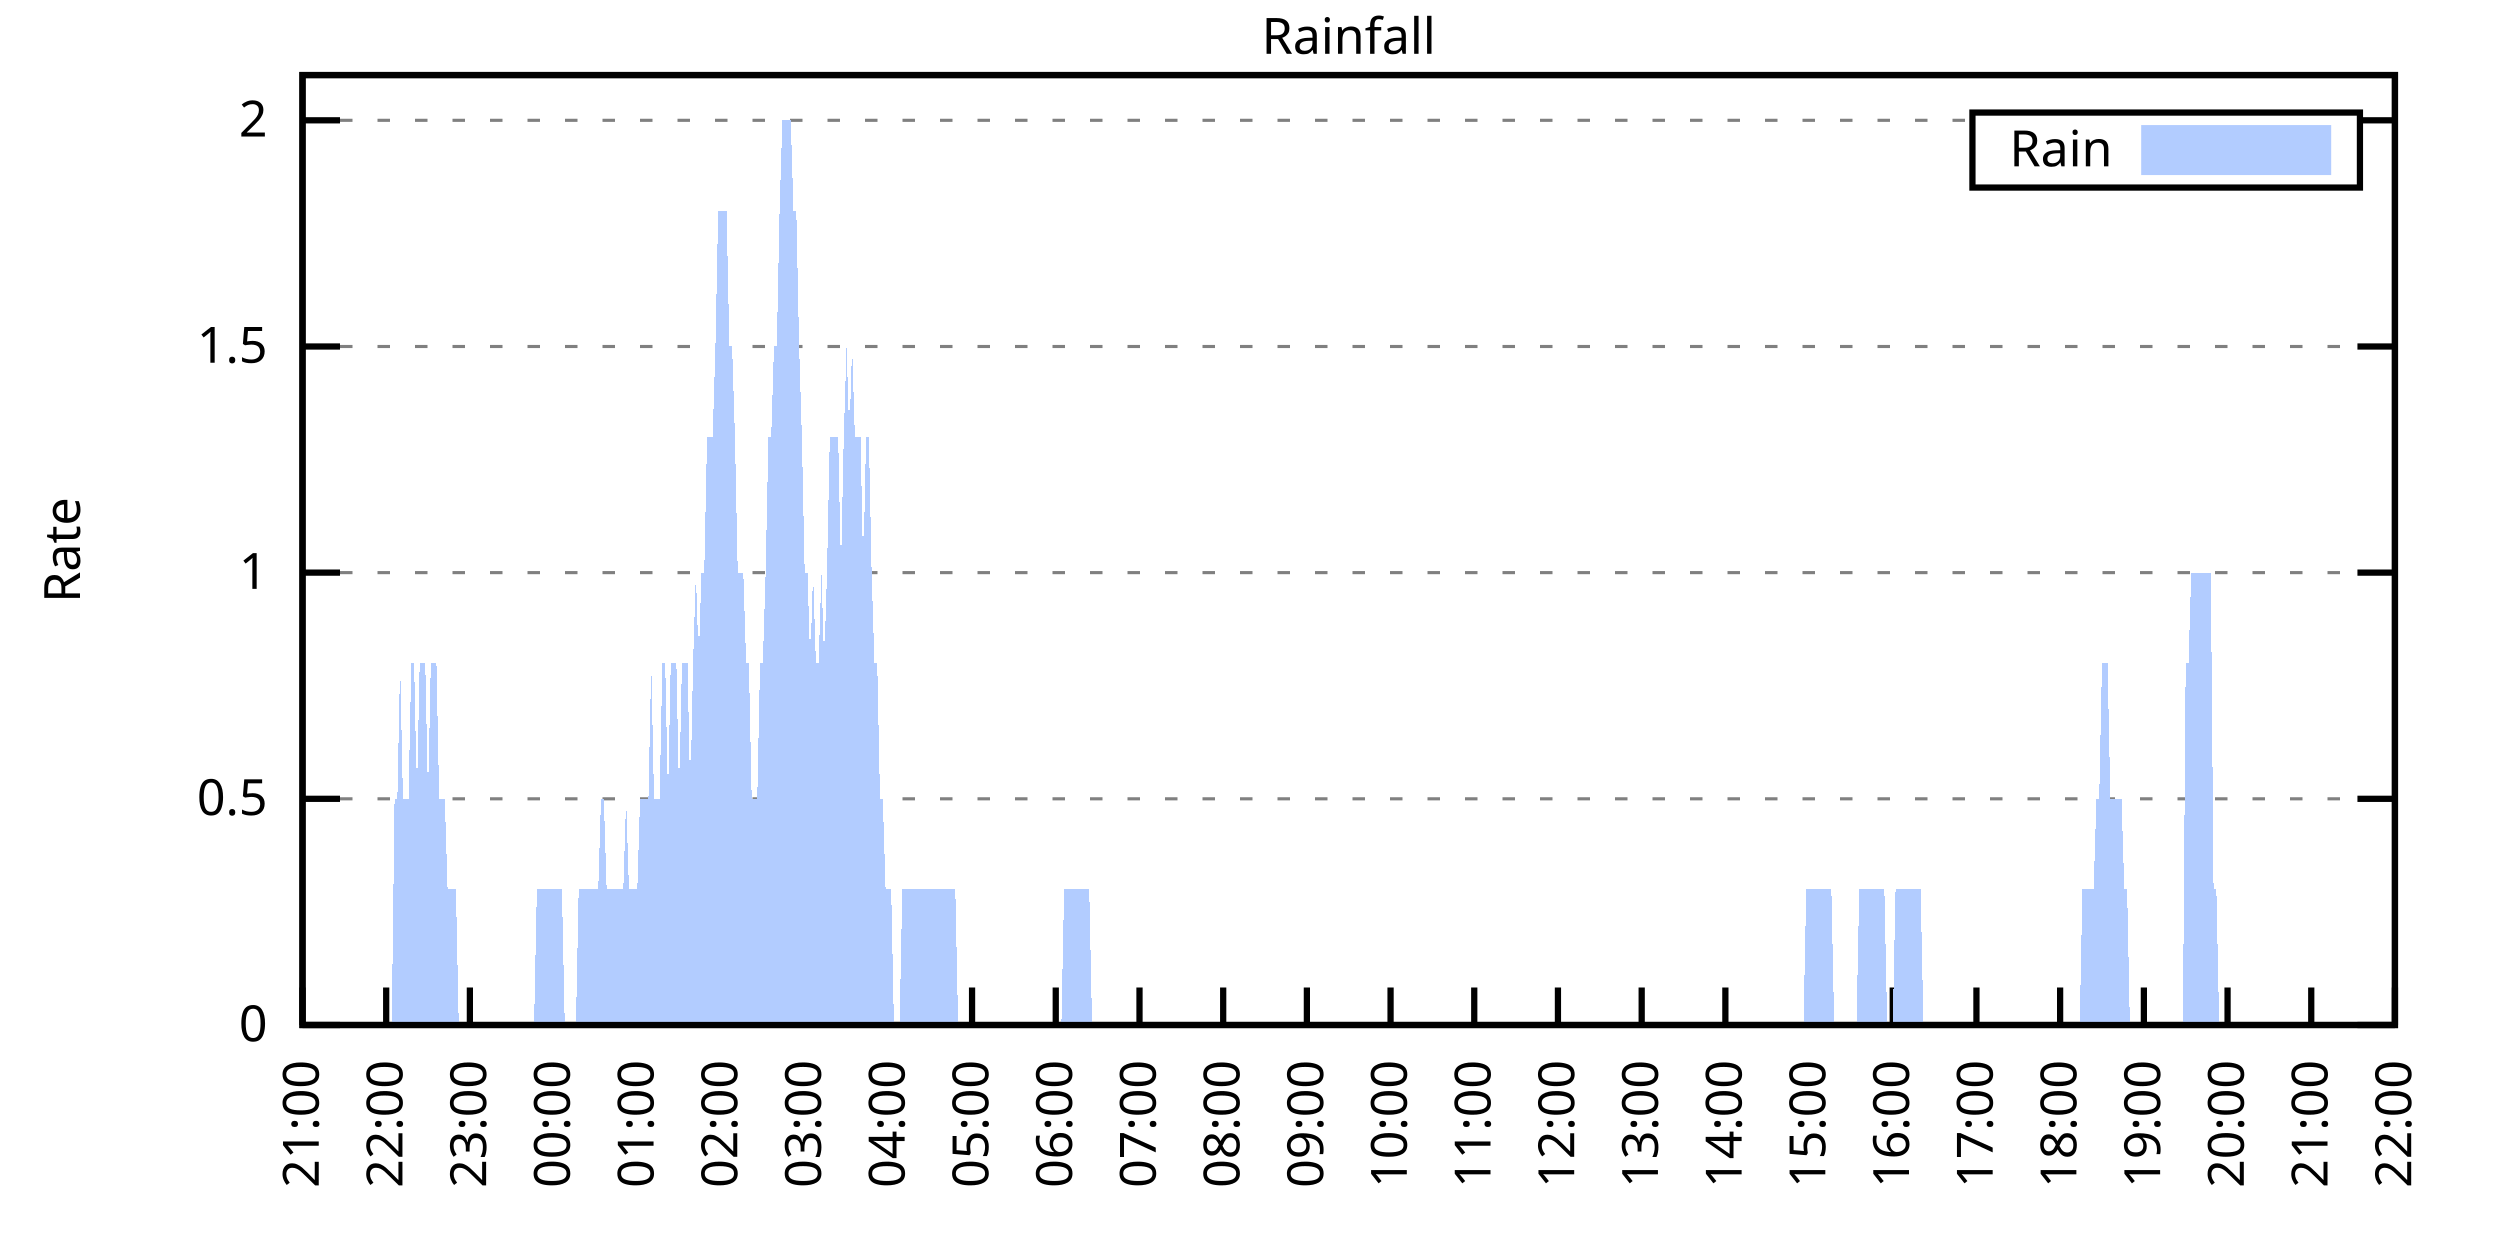
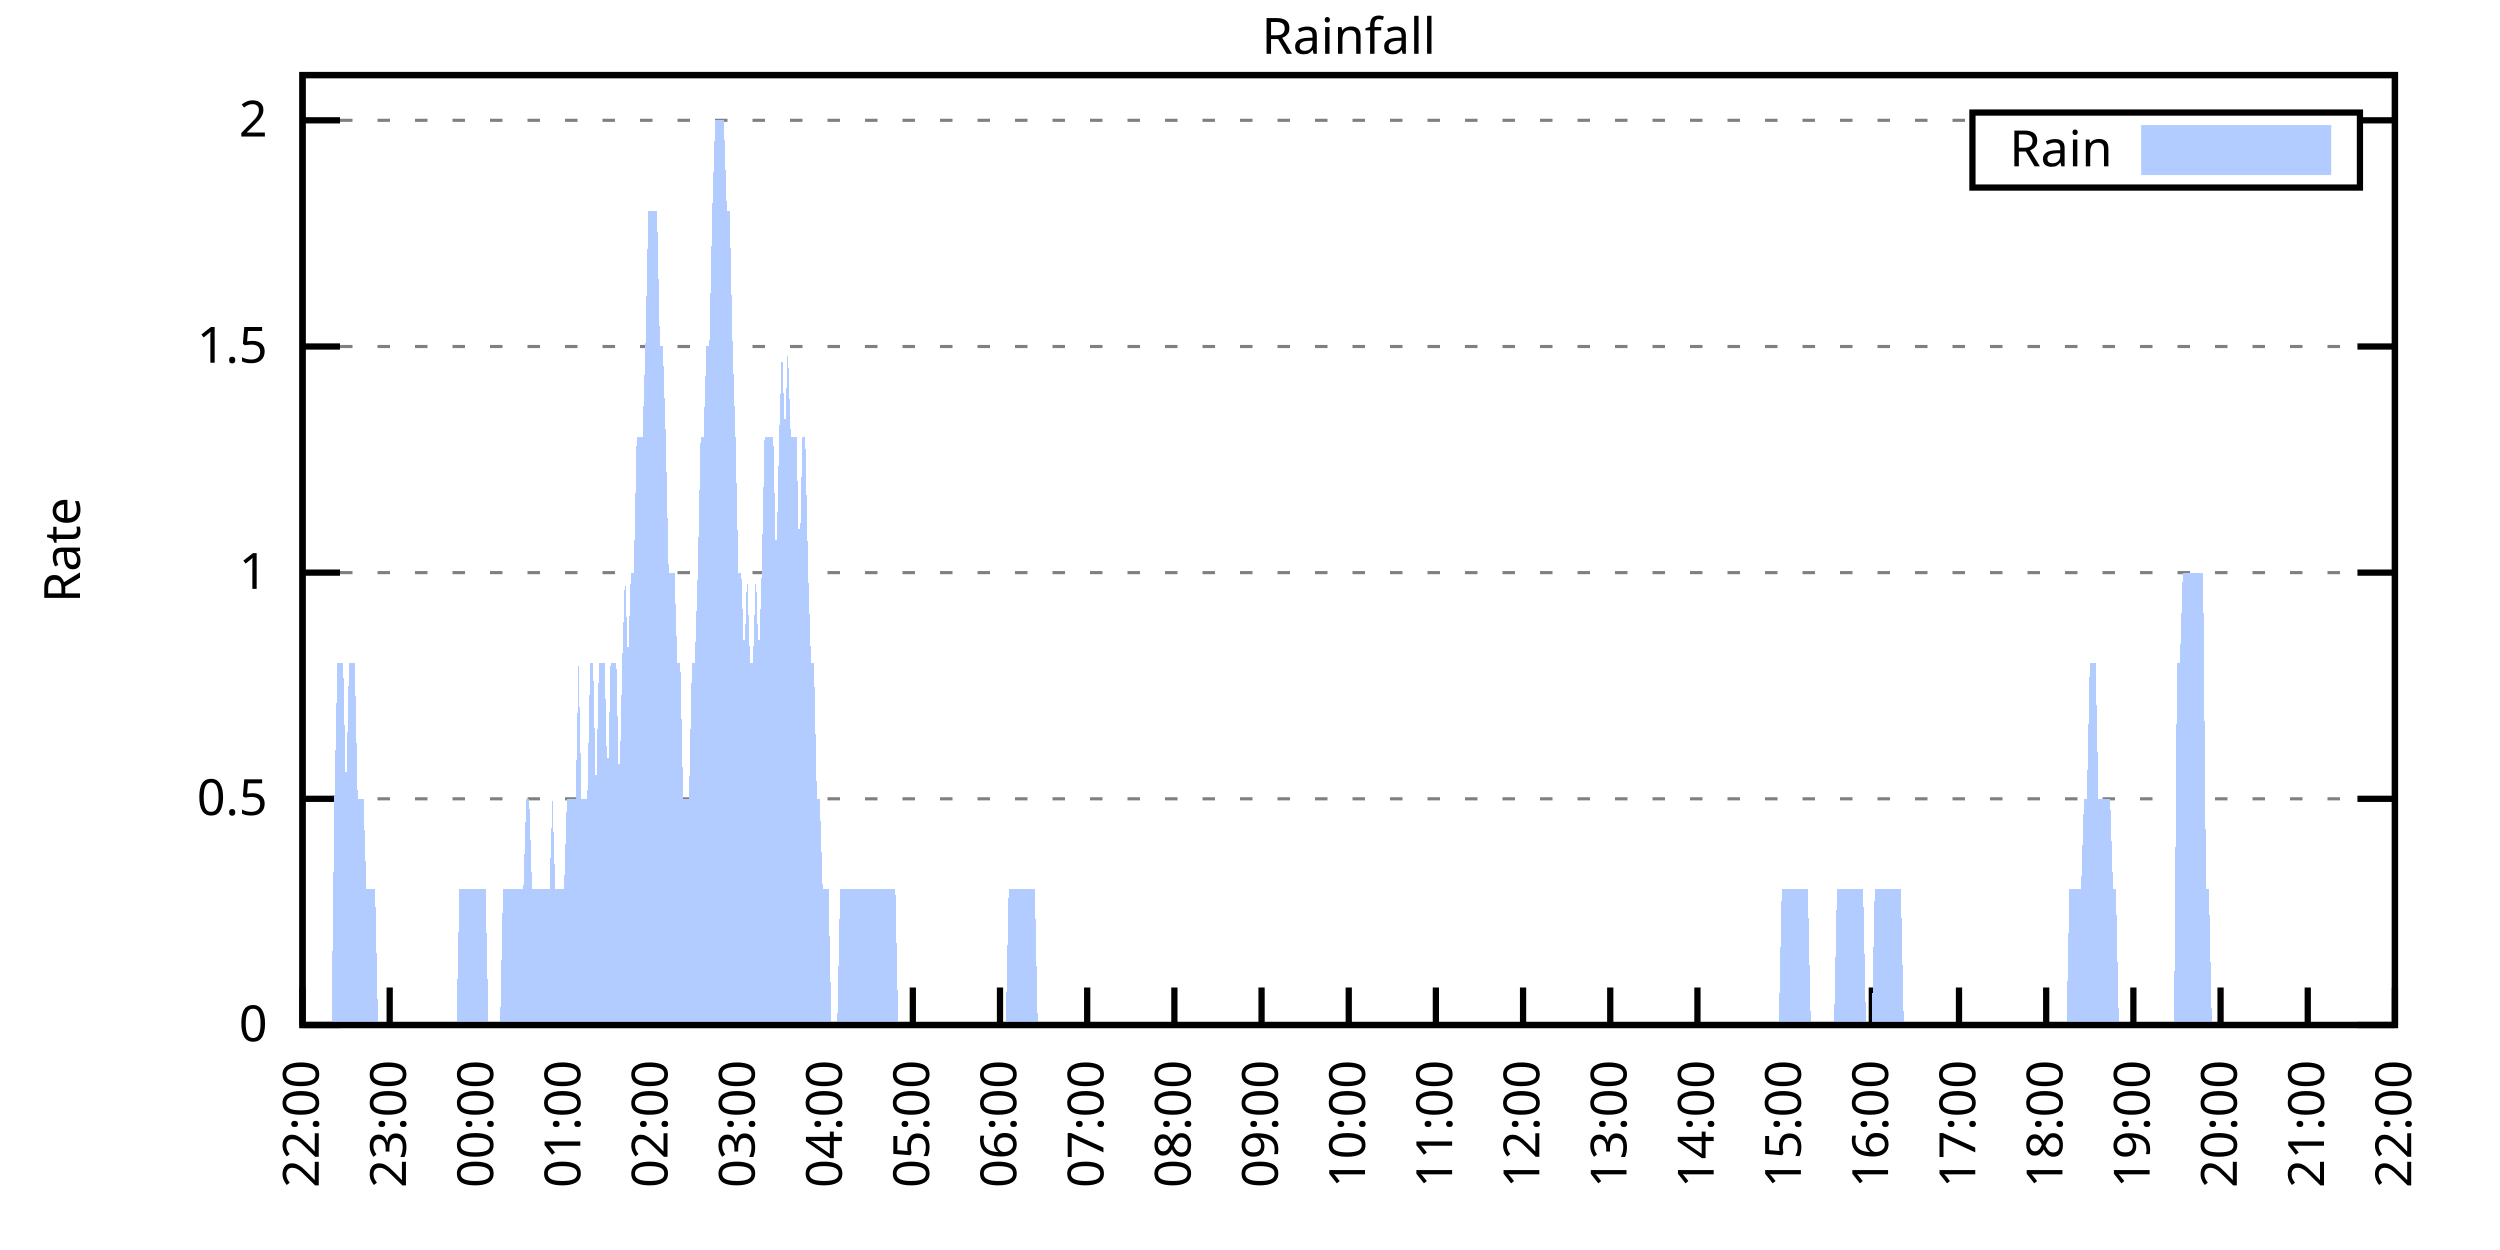
<svg xmlns="http://www.w3.org/2000/svg" xmlns:xlink="http://www.w3.org/1999/xlink" width="400" height="200" viewBox="0 0 400 200">
  <g id="gnuplot_canvas">
    <rect x="0" y="0" width="400" height="200" fill="none" />
    <defs>
      <circle id="gpDot" r="0.5" stroke-width="0.5" stroke="currentColor" />
      <path id="gpPt0" stroke-width="0.333" stroke="currentColor" d="M-1,0 h2 M0,-1 v2" />
      <path id="gpPt1" stroke-width="0.333" stroke="currentColor" d="M-1,-1 L1,1 M1,-1 L-1,1" />
      <path id="gpPt2" stroke-width="0.333" stroke="currentColor" d="M-1,0 L1,0 M0,-1 L0,1 M-1,-1 L1,1 M-1,1 L1,-1" />
      <rect id="gpPt3" stroke-width="0.333" stroke="currentColor" x="-1" y="-1" width="2" height="2" />
      <rect id="gpPt4" stroke-width="0.333" stroke="currentColor" fill="currentColor" x="-1" y="-1" width="2" height="2" />
      <circle id="gpPt5" stroke-width="0.333" stroke="currentColor" cx="0" cy="0" r="1" />
      <use xlink:href="#gpPt5" id="gpPt6" fill="currentColor" stroke="none" />
      <path id="gpPt7" stroke-width="0.333" stroke="currentColor" d="M0,-1.33 L-1.33,0.67 L1.33,0.67 z" />
      <use xlink:href="#gpPt7" id="gpPt8" fill="currentColor" stroke="none" />
      <use xlink:href="#gpPt7" id="gpPt9" stroke="currentColor" transform="rotate(180)" />
      <use xlink:href="#gpPt9" id="gpPt10" fill="currentColor" stroke="none" />
      <use xlink:href="#gpPt3" id="gpPt11" stroke="currentColor" transform="rotate(45)" />
      <use xlink:href="#gpPt11" id="gpPt12" fill="currentColor" stroke="none" />
      <path id="gpPt13" stroke-width="0.333" stroke="currentColor" d="M0,1.330 L1.265,0.411 L0.782,-1.067 L-0.782,-1.076 L-1.265,0.411 z" />
      <use xlink:href="#gpPt13" id="gpPt14" fill="currentColor" stroke="none" />
      <filter id="textbox" filterUnits="objectBoundingBox" x="0" y="0" height="1" width="1">
        <feFlood flood-color="white" flood-opacity="1" result="bgnd" />
        <feComposite in="SourceGraphic" in2="bgnd" operator="atop" />
      </filter>
      <filter id="greybox" filterUnits="objectBoundingBox" x="0" y="0" height="1" width="1">
        <feFlood flood-color="lightgrey" flood-opacity="1" result="grey" />
        <feComposite in="SourceGraphic" in2="grey" operator="atop" />
      </filter>
    </defs>
    <g fill="none" color="white" stroke="currentColor" stroke-width="1.00" stroke-linecap="butt" stroke-linejoin="miter">
</g>
    <g fill="none" color="black" stroke="currentColor" stroke-width="1.00" stroke-linecap="butt" stroke-linejoin="miter">
      <g stroke="none" shape-rendering="crispEdges">
        <polygon fill="rgb(255, 255, 255)" points="48.40,164.00 383.18,164.00 383.18,12.02 48.40,12.02 " />
      </g>
    </g>
    <g fill="none" color="black" stroke="currentColor" stroke-width="1.00" stroke-linecap="butt" stroke-linejoin="miter">
</g>
    <g fill="none" color="black" stroke="black" stroke-width="0.50" stroke-linecap="butt" stroke-linejoin="miter">
</g>
    <g fill="none" color="gray" stroke="currentColor" stroke-width="0.50" stroke-linecap="butt" stroke-linejoin="miter">
      <path stroke="gray" stroke-dasharray="2,4" class="gridline" d="M48.40,164.00 L383.19,164.00  " />
    </g>
    <g fill="none" color="gray" stroke="gray" stroke-width="1.00" stroke-linecap="butt" stroke-linejoin="miter">
</g>
    <g fill="none" color="black" stroke="currentColor" stroke-width="1.00" stroke-linecap="butt" stroke-linejoin="miter">
      <path stroke="black" d="M48.40,164.00 L54.40,164.00 M383.19,164.00 L377.19,164.00  " />
      <g transform="translate(42.80,166.60)" stroke="none" fill="black" font-family="Sans" font-size="8.00" text-anchor="end">
        <text>
          <tspan font-family="Sans"> 0</tspan>
        </text>
      </g>
    </g>
    <g fill="none" color="black" stroke="currentColor" stroke-width="1.00" stroke-linecap="butt" stroke-linejoin="miter">
</g>
    <g fill="none" color="black" stroke="black" stroke-width="0.50" stroke-linecap="butt" stroke-linejoin="miter">
</g>
    <g fill="none" color="gray" stroke="currentColor" stroke-width="0.50" stroke-linecap="butt" stroke-linejoin="miter">
      <path stroke="gray" stroke-dasharray="2,4" class="gridline" d="M48.40,127.81 L383.19,127.81  " />
    </g>
    <g fill="none" color="gray" stroke="gray" stroke-width="1.00" stroke-linecap="butt" stroke-linejoin="miter">
</g>
    <g fill="none" color="black" stroke="currentColor" stroke-width="1.00" stroke-linecap="butt" stroke-linejoin="miter">
      <path stroke="black" d="M48.40,127.81 L54.40,127.81 M383.19,127.81 L377.19,127.81  " />
      <g transform="translate(42.80,130.41)" stroke="none" fill="black" font-family="Sans" font-size="8.00" text-anchor="end">
        <text>
          <tspan font-family="Sans"> 0.5</tspan>
        </text>
      </g>
    </g>
    <g fill="none" color="black" stroke="currentColor" stroke-width="1.00" stroke-linecap="butt" stroke-linejoin="miter">
</g>
    <g fill="none" color="black" stroke="black" stroke-width="0.50" stroke-linecap="butt" stroke-linejoin="miter">
</g>
    <g fill="none" color="gray" stroke="currentColor" stroke-width="0.50" stroke-linecap="butt" stroke-linejoin="miter">
      <path stroke="gray" stroke-dasharray="2,4" class="gridline" d="M48.40,91.62 L383.19,91.62  " />
    </g>
    <g fill="none" color="gray" stroke="gray" stroke-width="1.00" stroke-linecap="butt" stroke-linejoin="miter">
</g>
    <g fill="none" color="black" stroke="currentColor" stroke-width="1.00" stroke-linecap="butt" stroke-linejoin="miter">
      <path stroke="black" d="M48.40,91.62 L54.40,91.62 M383.19,91.62 L377.19,91.62  " />
      <g transform="translate(42.80,94.22)" stroke="none" fill="black" font-family="Sans" font-size="8.00" text-anchor="end">
        <text>
          <tspan font-family="Sans"> 1</tspan>
        </text>
      </g>
    </g>
    <g fill="none" color="black" stroke="currentColor" stroke-width="1.00" stroke-linecap="butt" stroke-linejoin="miter">
</g>
    <g fill="none" color="black" stroke="black" stroke-width="0.50" stroke-linecap="butt" stroke-linejoin="miter">
</g>
    <g fill="none" color="gray" stroke="currentColor" stroke-width="0.50" stroke-linecap="butt" stroke-linejoin="miter">
      <path stroke="gray" stroke-dasharray="2,4" class="gridline" d="M48.40,55.44 L383.19,55.44  " />
    </g>
    <g fill="none" color="gray" stroke="gray" stroke-width="1.00" stroke-linecap="butt" stroke-linejoin="miter">
</g>
    <g fill="none" color="black" stroke="currentColor" stroke-width="1.00" stroke-linecap="butt" stroke-linejoin="miter">
      <path stroke="black" d="M48.40,55.44 L54.40,55.44 M383.19,55.44 L377.19,55.44  " />
      <g transform="translate(42.80,58.04)" stroke="none" fill="black" font-family="Sans" font-size="8.00" text-anchor="end">
        <text>
          <tspan font-family="Sans"> 1.5</tspan>
        </text>
      </g>
    </g>
    <g fill="none" color="black" stroke="currentColor" stroke-width="1.00" stroke-linecap="butt" stroke-linejoin="miter">
</g>
    <g fill="none" color="black" stroke="black" stroke-width="0.50" stroke-linecap="butt" stroke-linejoin="miter">
</g>
    <g fill="none" color="gray" stroke="currentColor" stroke-width="0.50" stroke-linecap="butt" stroke-linejoin="miter">
      <path stroke="gray" stroke-dasharray="2,4" class="gridline" d="M48.40,19.25 L315.59,19.25 M377.59,19.25 L383.19,19.25  " />
    </g>
    <g fill="none" color="gray" stroke="gray" stroke-width="1.00" stroke-linecap="butt" stroke-linejoin="miter">
</g>
    <g fill="none" color="black" stroke="currentColor" stroke-width="1.00" stroke-linecap="butt" stroke-linejoin="miter">
      <path stroke="black" d="M48.40,19.25 L54.40,19.25 M383.19,19.25 L377.19,19.25  " />
      <g transform="translate(42.80,21.85)" stroke="none" fill="black" font-family="Sans" font-size="8.00" text-anchor="end">
        <text>
          <tspan font-family="Sans"> 2</tspan>
        </text>
      </g>
    </g>
    <g fill="none" color="black" stroke="currentColor" stroke-width="1.00" stroke-linecap="butt" stroke-linejoin="miter">
      <path stroke="black" d="M48.40,164.00 L48.40,158.00  " />
      <g transform="translate(51.00,169.60) rotate(270.00)" stroke="none" fill="black" font-family="Sans" font-size="8.00" text-anchor="end">
        <text>
-           <tspan font-family="Sans">21:00</tspan>
-         </text>
-       </g>
-     </g>
-     <g fill="none" color="black" stroke="currentColor" stroke-width="1.00" stroke-linecap="butt" stroke-linejoin="miter">
-       <path stroke="black" d="M61.79,164.00 L61.79,158.00  " />
-       <g transform="translate(64.39,169.60) rotate(270.00)" stroke="none" fill="black" font-family="Sans" font-size="8.00" text-anchor="end">
-         <text>
          <tspan font-family="Sans">22:00</tspan>
        </text>
      </g>
    </g>
    <g fill="none" color="black" stroke="currentColor" stroke-width="1.00" stroke-linecap="butt" stroke-linejoin="miter">
-       <path stroke="black" d="M75.18,164.00 L75.18,158.00  " />
-       <g transform="translate(77.78,169.60) rotate(270.00)" stroke="none" fill="black" font-family="Sans" font-size="8.00" text-anchor="end">
+       <path stroke="black" d="M62.35,164.00 L62.35,158.00  " />
+       <g transform="translate(64.95,169.60) rotate(270.00)" stroke="none" fill="black" font-family="Sans" font-size="8.00" text-anchor="end">
        <text>
          <tspan font-family="Sans">23:00</tspan>
        </text>
      </g>
    </g>
    <g fill="none" color="black" stroke="currentColor" stroke-width="1.00" stroke-linecap="butt" stroke-linejoin="miter">
-       <path stroke="black" d="M88.57,164.00 L88.57,158.00  " />
-       <g transform="translate(91.17,169.60) rotate(270.00)" stroke="none" fill="black" font-family="Sans" font-size="8.00" text-anchor="end">
+       <path stroke="black" d="M76.30,164.00 L76.30,158.00  " />
+       <g transform="translate(78.90,169.60) rotate(270.00)" stroke="none" fill="black" font-family="Sans" font-size="8.00" text-anchor="end">
        <text>
          <tspan font-family="Sans">00:00</tspan>
        </text>
      </g>
    </g>
    <g fill="none" color="black" stroke="currentColor" stroke-width="1.00" stroke-linecap="butt" stroke-linejoin="miter">
-       <path stroke="black" d="M101.97,164.00 L101.97,158.00  " />
-       <g transform="translate(104.57,169.60) rotate(270.00)" stroke="none" fill="black" font-family="Sans" font-size="8.00" text-anchor="end">
+       <path stroke="black" d="M90.25,164.00 L90.25,158.00  " />
+       <g transform="translate(92.85,169.60) rotate(270.00)" stroke="none" fill="black" font-family="Sans" font-size="8.00" text-anchor="end">
        <text>
          <tspan font-family="Sans">01:00</tspan>
        </text>
      </g>
    </g>
    <g fill="none" color="black" stroke="currentColor" stroke-width="1.00" stroke-linecap="butt" stroke-linejoin="miter">
-       <path stroke="black" d="M115.36,164.00 L115.36,158.00  " />
-       <g transform="translate(117.96,169.60) rotate(270.00)" stroke="none" fill="black" font-family="Sans" font-size="8.00" text-anchor="end">
+       <path stroke="black" d="M104.20,164.00 L104.20,158.00  " />
+       <g transform="translate(106.80,169.60) rotate(270.00)" stroke="none" fill="black" font-family="Sans" font-size="8.00" text-anchor="end">
        <text>
          <tspan font-family="Sans">02:00</tspan>
        </text>
      </g>
    </g>
    <g fill="none" color="black" stroke="currentColor" stroke-width="1.00" stroke-linecap="butt" stroke-linejoin="miter">
-       <path stroke="black" d="M128.75,164.00 L128.75,158.00  " />
-       <g transform="translate(131.35,169.60) rotate(270.00)" stroke="none" fill="black" font-family="Sans" font-size="8.00" text-anchor="end">
+       <path stroke="black" d="M118.15,164.00 L118.15,158.00  " />
+       <g transform="translate(120.75,169.60) rotate(270.00)" stroke="none" fill="black" font-family="Sans" font-size="8.00" text-anchor="end">
        <text>
          <tspan font-family="Sans">03:00</tspan>
        </text>
      </g>
    </g>
    <g fill="none" color="black" stroke="currentColor" stroke-width="1.00" stroke-linecap="butt" stroke-linejoin="miter">
-       <path stroke="black" d="M142.14,164.00 L142.14,158.00  " />
-       <g transform="translate(144.74,169.60) rotate(270.00)" stroke="none" fill="black" font-family="Sans" font-size="8.00" text-anchor="end">
+       <path stroke="black" d="M132.10,164.00 L132.10,158.00  " />
+       <g transform="translate(134.70,169.60) rotate(270.00)" stroke="none" fill="black" font-family="Sans" font-size="8.00" text-anchor="end">
        <text>
          <tspan font-family="Sans">04:00</tspan>
        </text>
      </g>
    </g>
    <g fill="none" color="black" stroke="currentColor" stroke-width="1.00" stroke-linecap="butt" stroke-linejoin="miter">
-       <path stroke="black" d="M155.53,164.00 L155.53,158.00  " />
-       <g transform="translate(158.13,169.60) rotate(270.00)" stroke="none" fill="black" font-family="Sans" font-size="8.00" text-anchor="end">
+       <path stroke="black" d="M146.05,164.00 L146.05,158.00  " />
+       <g transform="translate(148.65,169.60) rotate(270.00)" stroke="none" fill="black" font-family="Sans" font-size="8.00" text-anchor="end">
        <text>
          <tspan font-family="Sans">05:00</tspan>
        </text>
      </g>
    </g>
    <g fill="none" color="black" stroke="currentColor" stroke-width="1.00" stroke-linecap="butt" stroke-linejoin="miter">
-       <path stroke="black" d="M168.92,164.00 L168.92,158.00  " />
-       <g transform="translate(171.52,169.60) rotate(270.00)" stroke="none" fill="black" font-family="Sans" font-size="8.00" text-anchor="end">
+       <path stroke="black" d="M160.00,164.00 L160.00,158.00  " />
+       <g transform="translate(162.60,169.60) rotate(270.00)" stroke="none" fill="black" font-family="Sans" font-size="8.00" text-anchor="end">
        <text>
          <tspan font-family="Sans">06:00</tspan>
        </text>
      </g>
    </g>
    <g fill="none" color="black" stroke="currentColor" stroke-width="1.00" stroke-linecap="butt" stroke-linejoin="miter">
-       <path stroke="black" d="M182.32,164.00 L182.32,158.00  " />
-       <g transform="translate(184.92,169.60) rotate(270.00)" stroke="none" fill="black" font-family="Sans" font-size="8.00" text-anchor="end">
+       <path stroke="black" d="M173.95,164.00 L173.95,158.00  " />
+       <g transform="translate(176.55,169.60) rotate(270.00)" stroke="none" fill="black" font-family="Sans" font-size="8.00" text-anchor="end">
        <text>
          <tspan font-family="Sans">07:00</tspan>
        </text>
      </g>
    </g>
    <g fill="none" color="black" stroke="currentColor" stroke-width="1.00" stroke-linecap="butt" stroke-linejoin="miter">
-       <path stroke="black" d="M195.71,164.00 L195.71,158.00  " />
-       <g transform="translate(198.31,169.60) rotate(270.00)" stroke="none" fill="black" font-family="Sans" font-size="8.00" text-anchor="end">
+       <path stroke="black" d="M187.90,164.00 L187.90,158.00  " />
+       <g transform="translate(190.50,169.60) rotate(270.00)" stroke="none" fill="black" font-family="Sans" font-size="8.00" text-anchor="end">
        <text>
          <tspan font-family="Sans">08:00</tspan>
        </text>
      </g>
    </g>
    <g fill="none" color="black" stroke="currentColor" stroke-width="1.00" stroke-linecap="butt" stroke-linejoin="miter">
-       <path stroke="black" d="M209.10,164.00 L209.10,158.00  " />
-       <g transform="translate(211.70,169.60) rotate(270.00)" stroke="none" fill="black" font-family="Sans" font-size="8.00" text-anchor="end">
+       <path stroke="black" d="M201.85,164.00 L201.85,158.00  " />
+       <g transform="translate(204.45,169.60) rotate(270.00)" stroke="none" fill="black" font-family="Sans" font-size="8.00" text-anchor="end">
        <text>
          <tspan font-family="Sans">09:00</tspan>
        </text>
      </g>
    </g>
    <g fill="none" color="black" stroke="currentColor" stroke-width="1.00" stroke-linecap="butt" stroke-linejoin="miter">
-       <path stroke="black" d="M222.49,164.00 L222.49,158.00  " />
-       <g transform="translate(225.09,169.60) rotate(270.00)" stroke="none" fill="black" font-family="Sans" font-size="8.00" text-anchor="end">
+       <path stroke="black" d="M215.80,164.00 L215.80,158.00  " />
+       <g transform="translate(218.40,169.60) rotate(270.00)" stroke="none" fill="black" font-family="Sans" font-size="8.00" text-anchor="end">
        <text>
          <tspan font-family="Sans">10:00</tspan>
        </text>
      </g>
    </g>
    <g fill="none" color="black" stroke="currentColor" stroke-width="1.00" stroke-linecap="butt" stroke-linejoin="miter">
-       <path stroke="black" d="M235.88,164.00 L235.88,158.00  " />
-       <g transform="translate(238.48,169.60) rotate(270.00)" stroke="none" fill="black" font-family="Sans" font-size="8.00" text-anchor="end">
+       <path stroke="black" d="M229.74,164.00 L229.74,158.00  " />
+       <g transform="translate(232.34,169.60) rotate(270.00)" stroke="none" fill="black" font-family="Sans" font-size="8.00" text-anchor="end">
        <text>
          <tspan font-family="Sans">11:00</tspan>
        </text>
      </g>
    </g>
    <g fill="none" color="black" stroke="currentColor" stroke-width="1.00" stroke-linecap="butt" stroke-linejoin="miter">
-       <path stroke="black" d="M249.27,164.00 L249.27,158.00  " />
-       <g transform="translate(251.87,169.60) rotate(270.00)" stroke="none" fill="black" font-family="Sans" font-size="8.00" text-anchor="end">
+       <path stroke="black" d="M243.69,164.00 L243.69,158.00  " />
+       <g transform="translate(246.29,169.60) rotate(270.00)" stroke="none" fill="black" font-family="Sans" font-size="8.00" text-anchor="end">
        <text>
          <tspan font-family="Sans">12:00</tspan>
        </text>
      </g>
    </g>
    <g fill="none" color="black" stroke="currentColor" stroke-width="1.00" stroke-linecap="butt" stroke-linejoin="miter">
-       <path stroke="black" d="M262.67,164.00 L262.67,158.00  " />
-       <g transform="translate(265.27,169.60) rotate(270.00)" stroke="none" fill="black" font-family="Sans" font-size="8.00" text-anchor="end">
+       <path stroke="black" d="M257.64,164.00 L257.64,158.00  " />
+       <g transform="translate(260.24,169.60) rotate(270.00)" stroke="none" fill="black" font-family="Sans" font-size="8.00" text-anchor="end">
        <text>
          <tspan font-family="Sans">13:00</tspan>
        </text>
      </g>
    </g>
    <g fill="none" color="black" stroke="currentColor" stroke-width="1.00" stroke-linecap="butt" stroke-linejoin="miter">
-       <path stroke="black" d="M276.06,164.00 L276.06,158.00  " />
-       <g transform="translate(278.66,169.60) rotate(270.00)" stroke="none" fill="black" font-family="Sans" font-size="8.00" text-anchor="end">
+       <path stroke="black" d="M271.59,164.00 L271.59,158.00  " />
+       <g transform="translate(274.19,169.60) rotate(270.00)" stroke="none" fill="black" font-family="Sans" font-size="8.00" text-anchor="end">
        <text>
          <tspan font-family="Sans">14:00</tspan>
        </text>
      </g>
    </g>
    <g fill="none" color="black" stroke="currentColor" stroke-width="1.00" stroke-linecap="butt" stroke-linejoin="miter">
-       <path stroke="black" d="M289.45,164.00 L289.45,158.00  " />
-       <g transform="translate(292.05,169.60) rotate(270.00)" stroke="none" fill="black" font-family="Sans" font-size="8.00" text-anchor="end">
+       <path stroke="black" d="M285.54,164.00 L285.54,158.00  " />
+       <g transform="translate(288.14,169.60) rotate(270.00)" stroke="none" fill="black" font-family="Sans" font-size="8.00" text-anchor="end">
        <text>
          <tspan font-family="Sans">15:00</tspan>
        </text>
      </g>
    </g>
    <g fill="none" color="black" stroke="currentColor" stroke-width="1.00" stroke-linecap="butt" stroke-linejoin="miter">
-       <path stroke="black" d="M302.84,164.00 L302.84,158.00  " />
-       <g transform="translate(305.44,169.60) rotate(270.00)" stroke="none" fill="black" font-family="Sans" font-size="8.00" text-anchor="end">
+       <path stroke="black" d="M299.49,164.00 L299.49,158.00  " />
+       <g transform="translate(302.09,169.60) rotate(270.00)" stroke="none" fill="black" font-family="Sans" font-size="8.00" text-anchor="end">
        <text>
          <tspan font-family="Sans">16:00</tspan>
        </text>
      </g>
    </g>
    <g fill="none" color="black" stroke="currentColor" stroke-width="1.00" stroke-linecap="butt" stroke-linejoin="miter">
-       <path stroke="black" d="M316.23,164.00 L316.23,158.00  " />
-       <g transform="translate(318.83,169.60) rotate(270.00)" stroke="none" fill="black" font-family="Sans" font-size="8.00" text-anchor="end">
+       <path stroke="black" d="M313.44,164.00 L313.44,158.00  " />
+       <g transform="translate(316.04,169.60) rotate(270.00)" stroke="none" fill="black" font-family="Sans" font-size="8.00" text-anchor="end">
        <text>
          <tspan font-family="Sans">17:00</tspan>
        </text>
      </g>
    </g>
    <g fill="none" color="black" stroke="currentColor" stroke-width="1.00" stroke-linecap="butt" stroke-linejoin="miter">
-       <path stroke="black" d="M329.62,164.00 L329.62,158.00  " />
-       <g transform="translate(332.22,169.60) rotate(270.00)" stroke="none" fill="black" font-family="Sans" font-size="8.00" text-anchor="end">
+       <path stroke="black" d="M327.39,164.00 L327.39,158.00  " />
+       <g transform="translate(329.99,169.60) rotate(270.00)" stroke="none" fill="black" font-family="Sans" font-size="8.00" text-anchor="end">
        <text>
          <tspan font-family="Sans">18:00</tspan>
        </text>
      </g>
    </g>
    <g fill="none" color="black" stroke="currentColor" stroke-width="1.00" stroke-linecap="butt" stroke-linejoin="miter">
-       <path stroke="black" d="M343.02,164.00 L343.02,158.00  " />
-       <g transform="translate(345.62,169.60) rotate(270.00)" stroke="none" fill="black" font-family="Sans" font-size="8.00" text-anchor="end">
+       <path stroke="black" d="M341.34,164.00 L341.34,158.00  " />
+       <g transform="translate(343.94,169.60) rotate(270.00)" stroke="none" fill="black" font-family="Sans" font-size="8.00" text-anchor="end">
        <text>
          <tspan font-family="Sans">19:00</tspan>
        </text>
      </g>
    </g>
    <g fill="none" color="black" stroke="currentColor" stroke-width="1.00" stroke-linecap="butt" stroke-linejoin="miter">
-       <path stroke="black" d="M356.41,164.00 L356.41,158.00  " />
-       <g transform="translate(359.01,169.60) rotate(270.00)" stroke="none" fill="black" font-family="Sans" font-size="8.00" text-anchor="end">
+       <path stroke="black" d="M355.29,164.00 L355.29,158.00  " />
+       <g transform="translate(357.89,169.60) rotate(270.00)" stroke="none" fill="black" font-family="Sans" font-size="8.00" text-anchor="end">
        <text>
          <tspan font-family="Sans">20:00</tspan>
        </text>
      </g>
    </g>
    <g fill="none" color="black" stroke="currentColor" stroke-width="1.00" stroke-linecap="butt" stroke-linejoin="miter">
-       <path stroke="black" d="M369.80,164.00 L369.80,158.00  " />
-       <g transform="translate(372.40,169.60) rotate(270.00)" stroke="none" fill="black" font-family="Sans" font-size="8.00" text-anchor="end">
+       <path stroke="black" d="M369.24,164.00 L369.24,158.00  " />
+       <g transform="translate(371.84,169.60) rotate(270.00)" stroke="none" fill="black" font-family="Sans" font-size="8.00" text-anchor="end">
        <text>
          <tspan font-family="Sans">21:00</tspan>
        </text>
      </g>
    </g>
    <g fill="none" color="black" stroke="currentColor" stroke-width="1.00" stroke-linecap="butt" stroke-linejoin="miter">
      <path stroke="black" d="M383.19,164.00 L383.19,158.00  " />
      <g transform="translate(385.79,169.60) rotate(270.00)" stroke="none" fill="black" font-family="Sans" font-size="8.00" text-anchor="end">
        <text>
          <tspan font-family="Sans">22:00</tspan>
        </text>
      </g>
    </g>
    <g fill="none" color="black" stroke="currentColor" stroke-width="1.00" stroke-linecap="butt" stroke-linejoin="miter">
</g>
    <g fill="none" color="black" stroke="currentColor" stroke-width="1.00" stroke-linecap="butt" stroke-linejoin="miter">
      <path stroke="black" d="M48.40,12.01 L48.40,164.00 L383.19,164.00 L383.19,12.01 L48.40,12.01 Z  " />
    </g>
    <g fill="none" color="black" stroke="currentColor" stroke-width="1.00" stroke-linecap="butt" stroke-linejoin="miter">
</g>
    <g fill="none" color="black" stroke="currentColor" stroke-width="1.00" stroke-linecap="butt" stroke-linejoin="miter">
      <path stroke="black" d="M315.59,30.01 L315.59,18.01 L377.59,18.01 L377.59,30.01 L315.59,30.01 Z  " />
    </g>
    <g id="Rainfall_plot_1">
      <g fill="none" color="white" stroke="black" stroke-width="2.00" stroke-linecap="butt" stroke-linejoin="miter">
</g>
      <g fill="none" color="black" stroke="currentColor" stroke-width="2.00" stroke-linecap="butt" stroke-linejoin="miter">
        <g transform="translate(337.99,26.61)" stroke="none" fill="black" font-family="Sans" font-size="8.00" text-anchor="end">
          <text>
            <tspan font-family="Sans">Rain</tspan>
          </text>
        </g>
      </g>
      <g fill="none" color="black" stroke="currentColor" stroke-width="2.00" stroke-linecap="butt" stroke-linejoin="miter">
        <g stroke="none" shape-rendering="crispEdges">
          <polygon fill="rgb(178, 204, 255)" points="343.59,27.01 371.99,27.01 371.99,21.01 343.59,21.01 " />
        </g>
        <path stroke="rgb(178, 204, 255)" d="M343.59,27.01 L371.99,27.01 L371.99,21.01 L343.59,21.01 L343.59,27.01 Z  " />
      </g>
      <g fill="none" color="black" stroke="currentColor" stroke-width="2.00" stroke-linecap="butt" stroke-linejoin="miter">
        <g stroke="none" shape-rendering="crispEdges">
-           <polygon fill="rgb(178, 204, 255)" points="58.67,164.00 59.11,164.00 59.56,164.00 60.01,164.00 60.45,164.00 60.90,164.00 61.35,164.00 61.79,164.00 62.24,164.00 62.68,164.00 63.13,127.81 63.58,127.81 64.02,106.10 64.47,127.81 64.92,127.81 65.36,127.81 65.81,106.10 66.26,106.10 66.70,127.81 67.15,106.10 67.59,106.10 68.04,106.10 68.49,127.81 68.93,106.10 69.38,106.10 69.83,106.10 70.27,127.81 70.72,127.81 71.17,127.81 71.61,142.29 72.06,142.29 72.50,142.29 72.95,142.29 73.40,164.00 73.84,164.00 74.29,164.00 74.74,164.00 75.18,164.00 75.63,164.00 76.08,164.00 76.52,164.00 76.97,164.00 77.42,164.00 77.86,164.00 78.31,164.00 78.75,164.00 79.20,164.00 79.65,164.00 80.09,164.00 80.54,164.00 80.99,164.00 81.43,164.00 81.88,164.00 82.33,164.00 82.77,164.00 83.22,164.00 83.66,164.00 84.11,164.00 84.56,164.00 85.00,164.00 85.45,164.00 85.90,142.29 86.34,142.29 86.79,142.29 87.24,142.29 87.68,142.29 88.13,142.29 88.57,142.29 89.02,142.29 89.47,142.29 89.91,142.29 90.36,164.00 90.81,164.00 91.25,164.00 91.70,164.00 92.15,164.00 92.59,142.29 93.04,142.29 93.49,142.29 93.93,142.29 94.38,142.29 94.82,142.29 95.27,142.29 95.72,142.29 96.16,127.81 96.61,127.81 97.06,142.29 97.50,142.29 97.95,142.29 98.40,142.29 98.84,142.29 99.29,142.29 99.73,142.29 100.18,127.81 100.63,142.29 101.07,142.29 101.52,142.29 101.97,142.29 102.41,127.81 102.86,127.81 103.31,127.81 103.75,127.81 104.20,106.10 104.64,127.81 105.09,127.81 105.54,127.81 105.98,106.10 106.43,106.10 106.88,127.81 107.32,106.10 107.77,106.10 108.22,106.10 108.66,127.81 109.11,106.10 109.55,106.10 110.00,106.10 110.45,127.81 110.89,106.10 111.34,91.62 111.79,106.10 112.23,91.62 112.68,91.62 113.13,69.91 113.57,69.91 114.02,69.91 114.47,55.44 114.91,33.72 115.36,33.72 115.80,33.72 116.25,33.72 116.70,55.44 117.14,55.44 117.59,69.91 118.04,91.62 118.48,91.62 118.93,91.62 119.38,106.10 119.82,106.10 120.27,127.81 120.71,127.81 121.16,127.81 121.61,106.10 122.05,106.10 122.50,91.62 122.95,69.91 123.39,69.91 123.84,55.44 124.29,55.44 124.73,33.72 125.18,19.25 125.62,19.25 126.07,19.25 126.52,19.25 126.96,33.72 127.41,33.72 127.86,55.44 128.30,69.91 128.75,91.62 129.20,91.62 129.64,106.10 130.09,91.62 130.54,106.10 130.98,106.10 131.43,91.62 131.87,106.10 132.32,91.62 132.77,69.91 133.21,69.91 133.66,69.91 134.11,69.91 134.55,91.62 135.00,69.91 135.45,55.44 135.89,69.91 136.34,55.44 136.78,69.91 137.23,69.91 137.68,69.91 138.12,91.62 138.57,69.91 139.02,69.91 139.46,91.62 139.91,106.10 140.36,106.10 140.80,127.81 141.25,127.81 141.69,142.29 142.14,142.29 142.59,142.29 143.03,164.00 143.48,164.00 143.93,164.00 144.37,142.29 144.82,142.29 145.27,142.29 145.71,142.29 146.16,142.29 146.61,142.29 147.05,142.29 147.50,142.29 147.94,142.29 148.39,142.29 148.84,142.29 149.28,142.29 149.73,142.29 150.18,142.29 150.62,142.29 151.07,142.29 151.52,142.29 151.96,142.29 152.41,142.29 152.85,142.29 153.30,164.00 153.75,164.00 154.19,164.00 154.64,164.00 155.09,164.00 155.53,164.00 155.98,164.00 156.43,164.00 156.87,164.00 157.32,164.00 157.76,164.00 158.21,164.00 158.66,164.00 159.10,164.00 159.55,164.00 160.00,164.00 160.44,164.00 160.89,164.00 161.34,164.00 161.78,164.00 162.23,164.00 162.67,164.00 163.12,164.00 163.57,164.00 164.01,164.00 164.46,164.00 164.91,164.00 165.35,164.00 165.80,164.00 166.25,164.00 166.69,164.00 167.14,164.00 167.59,164.00 168.03,164.00 168.48,164.00 168.92,164.00 169.37,164.00 169.82,164.00 170.26,142.29 170.71,142.29 171.16,142.29 171.60,142.29 172.05,142.29 172.50,142.29 172.94,142.29 173.39,142.29 173.83,142.29 174.28,142.29 174.73,164.00 175.17,164.00 175.62,164.00 176.07,164.00 176.51,164.00 176.96,164.00 177.41,164.00 177.85,164.00 178.30,164.00 178.74,164.00 179.19,164.00 179.64,164.00 180.08,164.00 180.53,164.00 180.98,164.00 181.42,164.00 181.87,164.00 182.32,164.00 182.76,164.00 183.21,164.00 183.66,164.00 184.10,164.00 184.55,164.00 184.99,164.00 185.44,164.00 185.89,164.00 186.33,164.00 186.78,164.00 187.23,164.00 187.67,164.00 188.12,164.00 188.57,164.00 189.01,164.00 189.46,164.00 189.90,164.00 190.35,164.00 190.80,164.00 191.24,164.00 191.69,164.00 192.14,164.00 192.58,164.00 193.03,164.00 193.48,164.00 193.92,164.00 194.37,164.00 194.81,164.00 195.26,164.00 195.71,164.00 196.15,164.00 196.60,164.00 197.05,164.00 197.49,164.00 197.94,164.00 198.39,164.00 198.83,164.00 199.28,164.00 199.73,164.00 200.17,164.00 200.62,164.00 201.06,164.00 201.51,164.00 201.96,164.00 202.40,164.00 202.85,164.00 203.30,164.00 203.74,164.00 204.19,164.00 204.64,164.00 205.08,164.00 205.53,164.00 205.97,164.00 206.42,164.00 206.87,164.00 207.31,164.00 207.76,164.00 208.21,164.00 208.65,164.00 209.10,164.00 209.55,164.00 209.99,164.00 210.44,164.00 210.88,164.00 211.33,164.00 211.78,164.00 212.22,164.00 212.67,164.00 213.12,164.00 213.56,164.00 214.01,164.00 214.46,164.00 214.90,164.00 215.35,164.00 215.80,164.00 216.24,164.00 216.69,164.00 217.13,164.00 217.58,164.00 218.03,164.00 218.47,164.00 218.92,164.00 219.37,164.00 219.81,164.00 220.26,164.00 220.71,164.00 221.15,164.00 221.60,164.00 222.04,164.00 222.49,164.00 222.94,164.00 223.38,164.00 223.83,164.00 224.28,164.00 224.72,164.00 225.17,164.00 225.62,164.00 226.06,164.00 226.51,164.00 226.95,164.00 227.40,164.00 227.85,164.00 228.29,164.00 228.74,164.00 229.19,164.00 229.63,164.00 230.08,164.00 230.53,164.00 230.97,164.00 231.42,164.00 231.86,164.00 232.31,164.00 232.76,164.00 233.20,164.00 233.65,164.00 234.10,164.00 234.54,164.00 234.99,164.00 235.44,164.00 235.88,164.00 236.33,164.00 236.78,164.00 237.22,164.00 237.67,164.00 238.11,164.00 238.56,164.00 239.01,164.00 239.45,164.00 239.90,164.00 240.35,164.00 240.79,164.00 241.24,164.00 241.69,164.00 242.13,164.00 242.58,164.00 243.02,164.00 243.47,164.00 243.92,164.00 244.36,164.00 244.81,164.00 245.26,164.00 245.70,164.00 246.15,164.00 246.60,164.00 247.04,164.00 247.49,164.00 247.93,164.00 248.38,164.00 248.83,164.00 249.27,164.00 249.72,164.00 250.17,164.00 250.61,164.00 251.06,164.00 251.51,164.00 251.95,164.00 252.40,164.00 252.85,164.00 253.29,164.00 253.74,164.00 254.18,164.00 254.63,164.00 255.08,164.00 255.52,164.00 255.97,164.00 256.42,164.00 256.86,164.00 257.31,164.00 257.76,164.00 258.20,164.00 258.65,164.00 259.09,164.00 259.54,164.00 259.99,164.00 260.43,164.00 260.88,164.00 261.33,164.00 261.77,164.00 262.22,164.00 262.67,164.00 263.11,164.00 263.56,164.00 264.00,164.00 264.45,164.00 264.90,164.00 265.34,164.00 265.79,164.00 266.24,164.00 266.68,164.00 267.13,164.00 267.58,164.00 268.02,164.00 268.47,164.00 268.92,164.00 269.36,164.00 269.81,164.00 270.25,164.00 270.70,164.00 271.15,164.00 271.59,164.00 272.04,164.00 272.49,164.00 272.93,164.00 273.38,164.00 273.83,164.00 274.27,164.00 274.72,164.00 275.16,164.00 275.61,164.00 276.06,164.00 276.50,164.00 276.95,164.00 277.40,164.00 277.84,164.00 278.29,164.00 278.74,164.00 279.18,164.00 279.63,164.00 280.07,164.00 280.52,164.00 280.97,164.00 281.41,164.00 281.86,164.00 282.31,164.00 282.75,164.00 283.20,164.00 283.65,164.00 284.09,164.00 284.54,164.00 284.98,164.00 285.43,164.00 285.88,164.00 286.32,164.00 286.77,164.00 287.22,164.00 287.66,164.00 288.11,164.00 288.56,164.00 289.00,142.29 289.45,142.29 289.90,142.29 290.34,142.29 290.79,142.29 291.23,142.29 291.68,142.29 292.13,142.29 292.57,142.29 293.02,142.29 293.47,164.00 293.91,164.00 294.36,164.00 294.81,164.00 295.25,164.00 295.70,164.00 296.14,164.00 296.59,164.00 297.04,164.00 297.48,142.29 297.93,142.29 298.38,142.29 298.82,142.29 299.27,142.29 299.72,142.29 300.16,142.29 300.61,142.29 301.05,142.29 301.50,142.29 301.95,164.00 302.39,164.00 302.84,164.00 303.29,142.29 303.73,142.29 304.18,142.29 304.63,142.29 305.07,142.29 305.52,142.29 305.97,142.29 306.41,142.29 306.86,142.29 307.30,142.29 307.75,164.00 308.20,164.00 308.64,164.00 309.09,164.00 309.54,164.00 309.98,164.00 310.43,164.00 310.88,164.00 311.32,164.00 311.77,164.00 312.21,164.00 312.66,164.00 313.11,164.00 313.55,164.00 314.00,164.00 314.45,164.00 314.89,164.00 315.34,164.00 315.79,164.00 316.23,164.00 316.68,164.00 317.12,164.00 317.57,164.00 318.02,164.00 318.46,164.00 318.91,164.00 319.36,164.00 319.80,164.00 320.25,164.00 320.70,164.00 321.14,164.00 321.59,164.00 322.04,164.00 322.48,164.00 322.93,164.00 323.37,164.00 323.82,164.00 324.27,164.00 324.71,164.00 325.16,164.00 325.61,164.00 326.05,164.00 326.50,164.00 326.95,164.00 327.39,164.00 327.84,164.00 328.28,164.00 328.73,164.00 329.18,164.00 329.62,164.00 330.07,164.00 330.52,164.00 330.96,164.00 331.41,164.00 331.86,164.00 332.30,164.00 332.75,164.00 333.19,142.29 333.64,142.29 334.09,142.29 334.53,142.29 334.98,142.29 335.43,127.81 335.87,127.81 336.32,106.10 336.77,106.10 337.21,106.10 337.66,127.81 338.10,127.81 338.55,127.81 339.00,127.81 339.44,127.81 339.89,142.29 340.34,142.29 340.78,164.00 341.23,164.00 341.68,164.00 342.12,164.00 342.57,164.00 343.02,164.00 343.46,164.00 343.91,164.00 344.35,164.00 344.80,164.00 345.25,164.00 345.69,164.00 346.14,164.00 346.59,164.00 347.03,164.00 347.48,164.00 347.93,164.00 348.37,164.00 348.82,164.00 349.26,164.00 349.71,106.10 350.16,106.10 350.60,91.62 351.05,91.62 351.50,91.62 351.94,91.62 352.39,91.62 352.84,91.62 353.28,91.62 353.73,91.62 354.17,142.29 354.62,142.29 355.07,164.00 355.51,164.00 355.96,164.00 356.41,164.00 356.85,164.00 357.30,164.00 357.75,164.00 358.19,164.00 358.64,164.00 359.09,164.00 359.53,164.00 359.98,164.00 360.42,164.00 360.87,164.00 361.32,164.00 361.76,164.00 362.21,164.00 362.66,164.00 363.10,164.00 363.55,164.00 364.00,164.00 364.44,164.00 364.89,164.00 365.33,164.00 365.78,164.00 366.23,164.00 366.67,164.00 367.12,164.00 367.57,164.00 368.01,164.00 368.46,164.00 368.91,164.00 369.35,164.00 369.80,164.00 370.24,164.00 370.69,164.00 371.14,164.00 371.58,164.00 372.03,164.00 372.48,164.00 372.92,164.00 373.37,164.00 373.82,164.00 374.26,164.00 374.71,164.00 375.16,164.00 375.60,164.00 376.05,164.00 376.49,164.00 376.94,164.00 377.39,164.00 377.83,164.00 378.28,164.00 378.73,164.00 379.17,164.00 379.62,164.00 379.62,164.00 58.67,164.00 " />
+           <polygon fill="rgb(178, 204, 255)" points="48.86,164.00 49.33,164.00 49.79,164.00 50.26,164.00 50.72,164.00 51.19,164.00 51.65,164.00 52.12,164.00 52.58,164.00 53.05,164.00 53.51,127.81 53.98,106.10 54.44,106.10 54.91,106.10 55.37,127.81 55.84,106.10 56.30,106.10 56.77,106.10 57.23,127.81 57.70,127.81 58.16,127.81 58.63,142.29 59.09,142.29 59.56,142.29 60.02,142.29 60.49,164.00 60.95,164.00 61.42,164.00 61.88,164.00 62.35,164.00 62.81,164.00 63.28,164.00 63.74,164.00 64.21,164.00 64.67,164.00 65.14,164.00 65.60,164.00 66.07,164.00 66.53,164.00 67.00,164.00 67.46,164.00 67.93,164.00 68.39,164.00 68.86,164.00 69.32,164.00 69.79,164.00 70.25,164.00 70.72,164.00 71.18,164.00 71.65,164.00 72.11,164.00 72.58,164.00 73.04,164.00 73.51,142.29 73.97,142.29 74.44,142.29 74.90,142.29 75.37,142.29 75.83,142.29 76.30,142.29 76.76,142.29 77.23,142.29 77.69,142.29 78.16,164.00 78.62,164.00 79.09,164.00 79.55,164.00 80.02,164.00 80.48,142.29 80.95,142.29 81.41,142.29 81.88,142.29 82.34,142.29 82.81,142.29 83.27,142.29 83.74,142.29 84.20,127.81 84.67,127.81 85.13,142.29 85.60,142.29 86.06,142.29 86.53,142.29 86.99,142.29 87.46,142.29 87.92,142.29 88.39,127.81 88.85,142.29 89.32,142.29 89.78,142.29 90.25,142.29 90.71,127.81 91.18,127.81 91.64,127.81 92.11,127.81 92.57,106.10 93.04,127.81 93.50,127.81 93.97,127.81 94.43,106.10 94.90,106.10 95.36,127.81 95.83,106.10 96.29,106.10 96.76,106.10 97.22,127.81 97.69,106.10 98.15,106.10 98.62,106.10 99.08,127.81 99.55,106.10 100.01,91.62 100.48,106.10 100.94,91.62 101.41,91.62 101.87,69.91 102.34,69.91 102.80,69.91 103.27,55.44 103.73,33.72 104.20,33.72 104.66,33.72 105.13,33.72 105.59,55.44 106.06,55.44 106.52,69.91 106.99,91.62 107.45,91.62 107.92,91.62 108.38,106.10 108.85,106.10 109.31,127.81 109.78,127.81 110.24,127.81 110.71,106.10 111.17,106.10 111.64,91.62 112.10,69.91 112.57,69.91 113.03,55.44 113.50,55.44 113.96,33.72 114.43,19.25 114.89,19.25 115.36,19.25 115.82,19.25 116.29,33.72 116.75,33.72 117.22,55.44 117.68,69.91 118.15,91.62 118.61,91.62 119.08,106.10 119.54,91.62 120.01,106.10 120.47,106.10 120.94,91.62 121.40,106.10 121.87,91.62 122.33,69.91 122.80,69.91 123.26,69.91 123.73,69.91 124.19,91.62 124.66,69.91 125.12,55.44 125.59,69.91 126.05,55.44 126.52,69.91 126.98,69.91 127.45,69.91 127.91,91.62 128.38,69.91 128.84,69.91 129.31,91.62 129.77,106.10 130.24,106.10 130.70,127.81 131.17,127.81 131.63,142.29 132.10,142.29 132.56,142.29 133.03,164.00 133.49,164.00 133.96,164.00 134.42,142.29 134.89,142.29 135.35,142.29 135.82,142.29 136.28,142.29 136.75,142.29 137.21,142.29 137.68,142.29 138.14,142.29 138.61,142.29 139.07,142.29 139.54,142.29 140.00,142.29 140.47,142.29 140.93,142.29 141.40,142.29 141.86,142.29 142.33,142.29 142.79,142.29 143.26,142.29 143.72,164.00 144.19,164.00 144.65,164.00 145.12,164.00 145.58,164.00 146.05,164.00 146.51,164.00 146.98,164.00 147.44,164.00 147.91,164.00 148.37,164.00 148.84,164.00 149.30,164.00 149.77,164.00 150.23,164.00 150.70,164.00 151.16,164.00 151.63,164.00 152.09,164.00 152.56,164.00 153.02,164.00 153.49,164.00 153.95,164.00 154.42,164.00 154.88,164.00 155.35,164.00 155.81,164.00 156.28,164.00 156.74,164.00 157.21,164.00 157.67,164.00 158.14,164.00 158.60,164.00 159.07,164.00 159.53,164.00 160.00,164.00 160.46,164.00 160.93,164.00 161.39,142.29 161.86,142.29 162.32,142.29 162.79,142.29 163.25,142.29 163.72,142.29 164.18,142.29 164.65,142.29 165.11,142.29 165.58,142.29 166.04,164.00 166.51,164.00 166.97,164.00 167.44,164.00 167.90,164.00 168.37,164.00 168.83,164.00 169.30,164.00 169.76,164.00 170.23,164.00 170.69,164.00 171.16,164.00 171.62,164.00 172.09,164.00 172.55,164.00 173.02,164.00 173.48,164.00 173.95,164.00 174.41,164.00 174.88,164.00 175.34,164.00 175.81,164.00 176.27,164.00 176.74,164.00 177.20,164.00 177.67,164.00 178.13,164.00 178.60,164.00 179.06,164.00 179.53,164.00 179.99,164.00 180.46,164.00 180.92,164.00 181.39,164.00 181.85,164.00 182.32,164.00 182.78,164.00 183.25,164.00 183.71,164.00 184.18,164.00 184.64,164.00 185.11,164.00 185.57,164.00 186.04,164.00 186.50,164.00 186.97,164.00 187.43,164.00 187.90,164.00 188.36,164.00 188.83,164.00 189.29,164.00 189.76,164.00 190.22,164.00 190.69,164.00 191.15,164.00 191.62,164.00 192.08,164.00 192.55,164.00 193.01,164.00 193.48,164.00 193.94,164.00 194.41,164.00 194.87,164.00 195.34,164.00 195.80,164.00 196.27,164.00 196.73,164.00 197.20,164.00 197.66,164.00 198.13,164.00 198.59,164.00 199.06,164.00 199.52,164.00 199.99,164.00 200.45,164.00 200.92,164.00 201.38,164.00 201.85,164.00 202.31,164.00 202.78,164.00 203.24,164.00 203.71,164.00 204.17,164.00 204.64,164.00 205.10,164.00 205.57,164.00 206.03,164.00 206.50,164.00 206.96,164.00 207.43,164.00 207.89,164.00 208.36,164.00 208.82,164.00 209.29,164.00 209.75,164.00 210.22,164.00 210.68,164.00 211.15,164.00 211.61,164.00 212.08,164.00 212.54,164.00 213.01,164.00 213.47,164.00 213.94,164.00 214.40,164.00 214.87,164.00 215.33,164.00 215.80,164.00 216.26,164.00 216.72,164.00 217.19,164.00 217.65,164.00 218.12,164.00 218.58,164.00 219.05,164.00 219.51,164.00 219.98,164.00 220.44,164.00 220.91,164.00 221.37,164.00 221.84,164.00 222.30,164.00 222.77,164.00 223.23,164.00 223.70,164.00 224.16,164.00 224.63,164.00 225.09,164.00 225.56,164.00 226.02,164.00 226.49,164.00 226.95,164.00 227.42,164.00 227.88,164.00 228.35,164.00 228.81,164.00 229.28,164.00 229.74,164.00 230.21,164.00 230.67,164.00 231.14,164.00 231.60,164.00 232.07,164.00 232.53,164.00 233.00,164.00 233.46,164.00 233.93,164.00 234.39,164.00 234.86,164.00 235.32,164.00 235.79,164.00 236.25,164.00 236.72,164.00 237.18,164.00 237.65,164.00 238.11,164.00 238.58,164.00 239.04,164.00 239.51,164.00 239.97,164.00 240.44,164.00 240.90,164.00 241.37,164.00 241.83,164.00 242.30,164.00 242.76,164.00 243.23,164.00 243.69,164.00 244.16,164.00 244.62,164.00 245.09,164.00 245.55,164.00 246.02,164.00 246.48,164.00 246.95,164.00 247.41,164.00 247.88,164.00 248.34,164.00 248.81,164.00 249.27,164.00 249.74,164.00 250.20,164.00 250.67,164.00 251.13,164.00 251.60,164.00 252.06,164.00 252.53,164.00 252.99,164.00 253.46,164.00 253.92,164.00 254.39,164.00 254.85,164.00 255.32,164.00 255.78,164.00 256.25,164.00 256.71,164.00 257.18,164.00 257.64,164.00 258.11,164.00 258.57,164.00 259.04,164.00 259.50,164.00 259.97,164.00 260.43,164.00 260.90,164.00 261.36,164.00 261.83,164.00 262.29,164.00 262.76,164.00 263.22,164.00 263.69,164.00 264.15,164.00 264.62,164.00 265.08,164.00 265.55,164.00 266.01,164.00 266.48,164.00 266.94,164.00 267.41,164.00 267.87,164.00 268.34,164.00 268.80,164.00 269.27,164.00 269.73,164.00 270.20,164.00 270.66,164.00 271.13,164.00 271.59,164.00 272.06,164.00 272.52,164.00 272.99,164.00 273.45,164.00 273.92,164.00 274.38,164.00 274.85,164.00 275.31,164.00 275.78,164.00 276.24,164.00 276.71,164.00 277.17,164.00 277.64,164.00 278.10,164.00 278.57,164.00 279.03,164.00 279.50,164.00 279.96,164.00 280.43,164.00 280.89,164.00 281.36,164.00 281.82,164.00 282.29,164.00 282.75,164.00 283.22,164.00 283.68,164.00 284.15,164.00 284.61,164.00 285.08,142.29 285.54,142.29 286.01,142.29 286.47,142.29 286.94,142.29 287.40,142.29 287.87,142.29 288.33,142.29 288.80,142.29 289.26,142.29 289.73,164.00 290.19,164.00 290.66,164.00 291.12,164.00 291.59,164.00 292.05,164.00 292.52,164.00 292.98,164.00 293.45,164.00 293.91,142.29 294.38,142.29 294.84,142.29 295.31,142.29 295.77,142.29 296.24,142.29 296.70,142.29 297.17,142.29 297.63,142.29 298.10,142.29 298.56,164.00 299.03,164.00 299.49,164.00 299.96,142.29 300.42,142.29 300.89,142.29 301.35,142.29 301.82,142.29 302.28,142.29 302.75,142.29 303.21,142.29 303.68,142.29 304.14,142.29 304.61,164.00 305.07,164.00 305.54,164.00 306.00,164.00 306.47,164.00 306.93,164.00 307.40,164.00 307.86,164.00 308.33,164.00 308.79,164.00 309.26,164.00 309.72,164.00 310.19,164.00 310.65,164.00 311.12,164.00 311.58,164.00 312.05,164.00 312.51,164.00 312.98,164.00 313.44,164.00 313.91,164.00 314.37,164.00 314.84,164.00 315.30,164.00 315.77,164.00 316.23,164.00 316.70,164.00 317.16,164.00 317.63,164.00 318.09,164.00 318.56,164.00 319.02,164.00 319.49,164.00 319.95,164.00 320.42,164.00 320.88,164.00 321.35,164.00 321.81,164.00 322.28,164.00 322.74,164.00 323.21,164.00 323.67,164.00 324.14,164.00 324.60,164.00 325.07,164.00 325.53,164.00 326.00,164.00 326.46,164.00 326.93,164.00 327.39,164.00 327.86,164.00 328.32,164.00 328.79,164.00 329.25,164.00 329.72,164.00 330.18,164.00 330.65,164.00 331.11,142.29 331.58,142.29 332.04,142.29 332.51,142.29 332.97,142.29 333.44,127.81 333.90,127.81 334.37,106.10 334.83,106.10 335.30,106.10 335.76,127.81 336.23,127.81 336.69,127.81 337.16,127.81 337.62,127.81 338.09,142.29 338.55,142.29 339.02,164.00 339.48,164.00 339.95,164.00 340.41,164.00 340.88,164.00 341.34,164.00 341.81,164.00 342.27,164.00 342.74,164.00 343.20,164.00 343.67,164.00 344.13,164.00 344.60,164.00 345.06,164.00 345.53,164.00 345.99,164.00 346.46,164.00 346.92,164.00 347.39,164.00 347.85,164.00 348.32,106.10 348.78,106.10 349.25,91.62 349.71,91.62 350.18,91.62 350.64,91.62 351.11,91.62 351.57,91.62 352.04,91.62 352.50,91.62 352.97,142.29 353.43,142.29 353.90,164.00 354.36,164.00 354.83,164.00 355.29,164.00 355.76,164.00 356.22,164.00 356.69,164.00 357.15,164.00 357.62,164.00 358.08,164.00 358.55,164.00 359.01,164.00 359.48,164.00 359.94,164.00 360.41,164.00 360.87,164.00 361.34,164.00 361.80,164.00 362.27,164.00 362.73,164.00 363.20,164.00 363.66,164.00 364.13,164.00 364.59,164.00 365.06,164.00 365.52,164.00 365.99,164.00 366.45,164.00 366.92,164.00 367.38,164.00 367.85,164.00 368.31,164.00 368.78,164.00 369.24,164.00 369.71,164.00 370.17,164.00 370.64,164.00 371.10,164.00 371.57,164.00 372.03,164.00 372.50,164.00 372.96,164.00 373.43,164.00 373.89,164.00 374.36,164.00 374.82,164.00 375.29,164.00 375.75,164.00 376.22,164.00 376.68,164.00 377.15,164.00 377.61,164.00 378.08,164.00 378.54,164.00 379.01,164.00 379.47,164.00 379.94,164.00 380.40,164.00 380.87,164.00 381.33,164.00 381.80,164.00 382.26,164.00 382.73,164.00 383.19,164.00 383.19,164.00 48.86,164.00 " />
        </g>
      </g>
    </g>
    <g fill="none" color="black" stroke="currentColor" stroke-width="2.00" stroke-linecap="butt" stroke-linejoin="miter">
</g>
    <g fill="none" color="black" stroke="black" stroke-width="1.00" stroke-linecap="butt" stroke-linejoin="miter">
</g>
    <g fill="none" color="black" stroke="currentColor" stroke-width="1.00" stroke-linecap="butt" stroke-linejoin="miter">
      <path stroke="black" d="M48.40,12.01 L48.40,164.00 L383.19,164.00 L383.19,12.01 L48.40,12.01 Z  " />
      <g transform="translate(12.80,88.01) rotate(270.00)" stroke="none" fill="black" font-family="Sans" font-size="8.00" text-anchor="middle">
        <text>
          <tspan font-family="Sans">Rate</tspan>
        </text>
      </g>
    </g>
    <g fill="none" color="black" stroke="currentColor" stroke-width="1.00" stroke-linecap="butt" stroke-linejoin="miter">
</g>
    <g fill="none" color="black" stroke="currentColor" stroke-width="1.00" stroke-linecap="butt" stroke-linejoin="miter">
      <g transform="translate(215.79,8.61)" stroke="none" fill="black" font-family="Sans" font-size="8.00" text-anchor="middle">
        <text>
          <tspan font-family="Sans">Rainfall</tspan>
        </text>
      </g>
    </g>
    <g fill="none" color="black" stroke="currentColor" stroke-width="1.00" stroke-linecap="butt" stroke-linejoin="miter">
</g>
  </g>
</svg>
